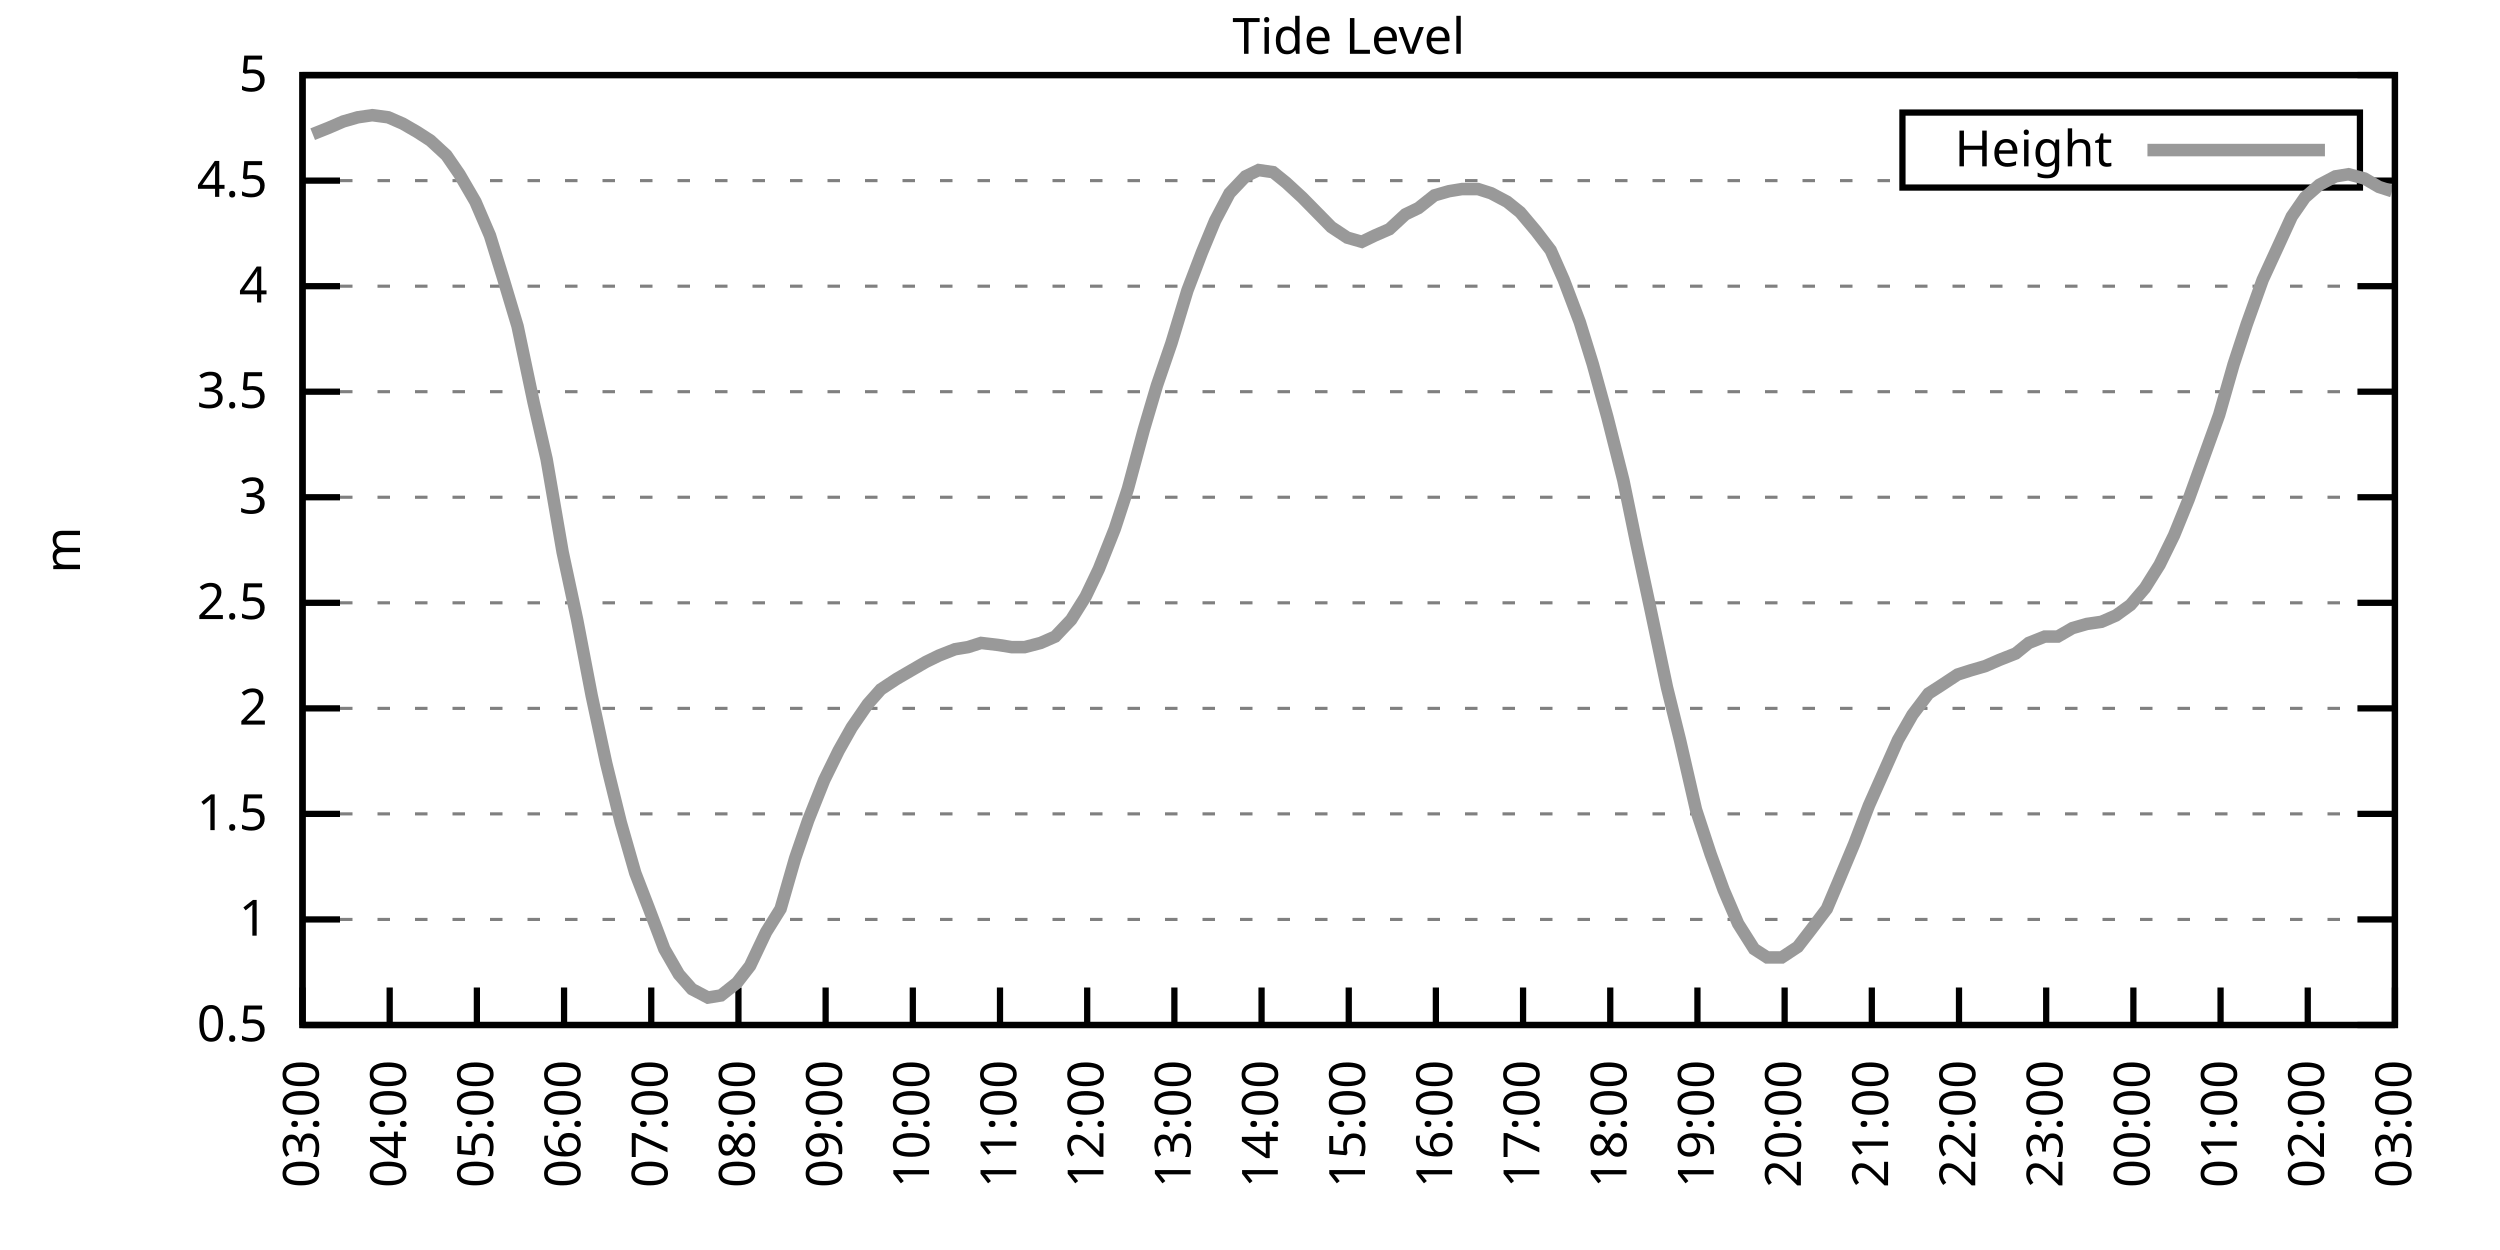
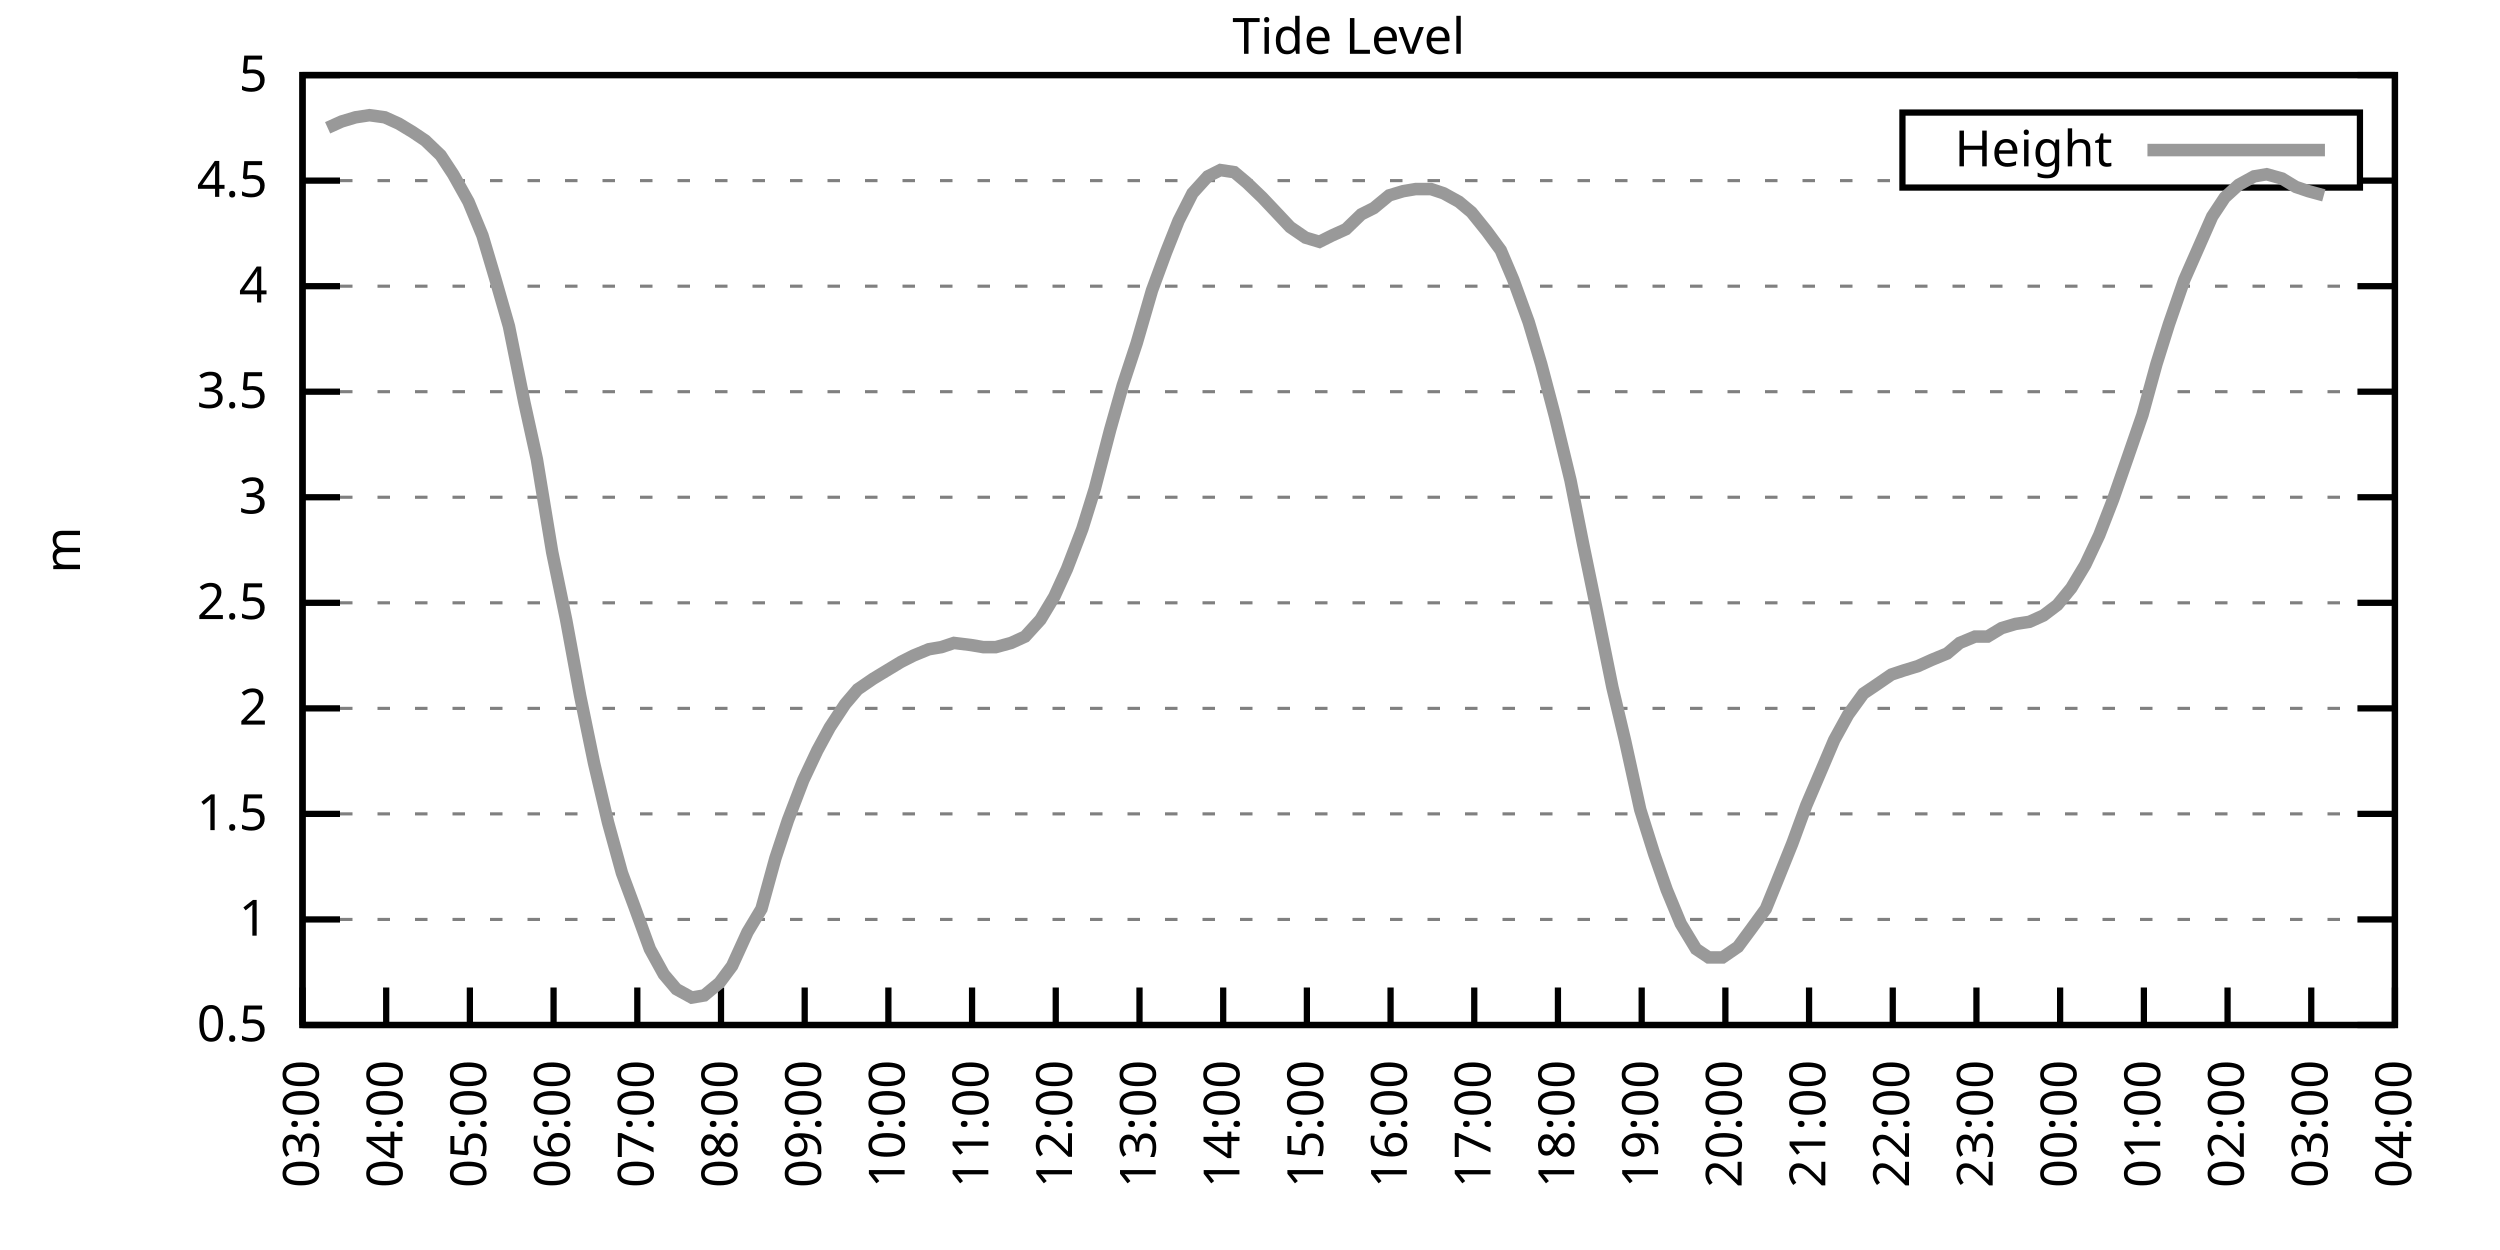
<svg xmlns="http://www.w3.org/2000/svg" xmlns:xlink="http://www.w3.org/1999/xlink" width="400" height="200" viewBox="0 0 400 200">
  <g id="gnuplot_canvas">
    <rect x="0" y="0" width="400" height="200" fill="none" />
    <defs>
      <circle id="gpDot" r="0.5" stroke-width="0.5" stroke="currentColor" />
      <path id="gpPt0" stroke-width="0.333" stroke="currentColor" d="M-1,0 h2 M0,-1 v2" />
      <path id="gpPt1" stroke-width="0.333" stroke="currentColor" d="M-1,-1 L1,1 M1,-1 L-1,1" />
      <path id="gpPt2" stroke-width="0.333" stroke="currentColor" d="M-1,0 L1,0 M0,-1 L0,1 M-1,-1 L1,1 M-1,1 L1,-1" />
      <rect id="gpPt3" stroke-width="0.333" stroke="currentColor" x="-1" y="-1" width="2" height="2" />
      <rect id="gpPt4" stroke-width="0.333" stroke="currentColor" fill="currentColor" x="-1" y="-1" width="2" height="2" />
      <circle id="gpPt5" stroke-width="0.333" stroke="currentColor" cx="0" cy="0" r="1" />
      <use xlink:href="#gpPt5" id="gpPt6" fill="currentColor" stroke="none" />
      <path id="gpPt7" stroke-width="0.333" stroke="currentColor" d="M0,-1.33 L-1.33,0.67 L1.33,0.67 z" />
      <use xlink:href="#gpPt7" id="gpPt8" fill="currentColor" stroke="none" />
      <use xlink:href="#gpPt7" id="gpPt9" stroke="currentColor" transform="rotate(180)" />
      <use xlink:href="#gpPt9" id="gpPt10" fill="currentColor" stroke="none" />
      <use xlink:href="#gpPt3" id="gpPt11" stroke="currentColor" transform="rotate(45)" />
      <use xlink:href="#gpPt11" id="gpPt12" fill="currentColor" stroke="none" />
      <path id="gpPt13" stroke-width="0.333" stroke="currentColor" d="M0,1.330 L1.265,0.411 L0.782,-1.067 L-0.782,-1.076 L-1.265,0.411 z" />
      <use xlink:href="#gpPt13" id="gpPt14" fill="currentColor" stroke="none" />
      <filter id="textbox" filterUnits="objectBoundingBox" x="0" y="0" height="1" width="1">
        <feFlood flood-color="white" flood-opacity="1" result="bgnd" />
        <feComposite in="SourceGraphic" in2="bgnd" operator="atop" />
      </filter>
      <filter id="greybox" filterUnits="objectBoundingBox" x="0" y="0" height="1" width="1">
        <feFlood flood-color="lightgrey" flood-opacity="1" result="grey" />
        <feComposite in="SourceGraphic" in2="grey" operator="atop" />
      </filter>
    </defs>
    <g fill="none" color="white" stroke="currentColor" stroke-width="1.00" stroke-linecap="butt" stroke-linejoin="miter">
</g>
    <g fill="none" color="black" stroke="currentColor" stroke-width="1.00" stroke-linecap="butt" stroke-linejoin="miter">
      <g stroke="none" shape-rendering="crispEdges">
        <polygon fill="rgb(255, 255, 255)" points="48.40,164.00 383.18,164.00 383.18,12.02 48.40,12.02 " />
      </g>
    </g>
    <g fill="none" color="black" stroke="currentColor" stroke-width="1.00" stroke-linecap="butt" stroke-linejoin="miter">
</g>
    <g fill="none" color="black" stroke="black" stroke-width="0.50" stroke-linecap="butt" stroke-linejoin="miter">
</g>
    <g fill="none" color="gray" stroke="currentColor" stroke-width="0.50" stroke-linecap="butt" stroke-linejoin="miter">
      <path stroke="gray" stroke-dasharray="2,4" class="gridline" d="M48.40,164.00 L383.19,164.00  " />
    </g>
    <g fill="none" color="gray" stroke="gray" stroke-width="1.00" stroke-linecap="butt" stroke-linejoin="miter">
</g>
    <g fill="none" color="black" stroke="currentColor" stroke-width="1.00" stroke-linecap="butt" stroke-linejoin="miter">
      <path stroke="black" d="M48.40,164.00 L54.40,164.00 M383.19,164.00 L377.19,164.00  " />
      <g transform="translate(42.80,166.60)" stroke="none" fill="black" font-family="Sans" font-size="8.00" text-anchor="end">
        <text>
          <tspan font-family="Sans"> 0.5</tspan>
        </text>
      </g>
    </g>
    <g fill="none" color="black" stroke="currentColor" stroke-width="1.00" stroke-linecap="butt" stroke-linejoin="miter">
</g>
    <g fill="none" color="black" stroke="black" stroke-width="0.50" stroke-linecap="butt" stroke-linejoin="miter">
</g>
    <g fill="none" color="gray" stroke="currentColor" stroke-width="0.50" stroke-linecap="butt" stroke-linejoin="miter">
      <path stroke="gray" stroke-dasharray="2,4" class="gridline" d="M48.40,147.11 L383.19,147.11  " />
    </g>
    <g fill="none" color="gray" stroke="gray" stroke-width="1.00" stroke-linecap="butt" stroke-linejoin="miter">
</g>
    <g fill="none" color="black" stroke="currentColor" stroke-width="1.00" stroke-linecap="butt" stroke-linejoin="miter">
      <path stroke="black" d="M48.40,147.11 L54.40,147.11 M383.19,147.11 L377.19,147.11  " />
      <g transform="translate(42.80,149.71)" stroke="none" fill="black" font-family="Sans" font-size="8.00" text-anchor="end">
        <text>
          <tspan font-family="Sans"> 1</tspan>
        </text>
      </g>
    </g>
    <g fill="none" color="black" stroke="currentColor" stroke-width="1.00" stroke-linecap="butt" stroke-linejoin="miter">
</g>
    <g fill="none" color="black" stroke="black" stroke-width="0.50" stroke-linecap="butt" stroke-linejoin="miter">
</g>
    <g fill="none" color="gray" stroke="currentColor" stroke-width="0.50" stroke-linecap="butt" stroke-linejoin="miter">
      <path stroke="gray" stroke-dasharray="2,4" class="gridline" d="M48.40,130.22 L383.19,130.22  " />
    </g>
    <g fill="none" color="gray" stroke="gray" stroke-width="1.00" stroke-linecap="butt" stroke-linejoin="miter">
</g>
    <g fill="none" color="black" stroke="currentColor" stroke-width="1.00" stroke-linecap="butt" stroke-linejoin="miter">
      <path stroke="black" d="M48.40,130.22 L54.40,130.22 M383.19,130.22 L377.19,130.22  " />
      <g transform="translate(42.80,132.82)" stroke="none" fill="black" font-family="Sans" font-size="8.00" text-anchor="end">
        <text>
          <tspan font-family="Sans"> 1.5</tspan>
        </text>
      </g>
    </g>
    <g fill="none" color="black" stroke="currentColor" stroke-width="1.00" stroke-linecap="butt" stroke-linejoin="miter">
</g>
    <g fill="none" color="black" stroke="black" stroke-width="0.50" stroke-linecap="butt" stroke-linejoin="miter">
</g>
    <g fill="none" color="gray" stroke="currentColor" stroke-width="0.50" stroke-linecap="butt" stroke-linejoin="miter">
      <path stroke="gray" stroke-dasharray="2,4" class="gridline" d="M48.40,113.34 L383.19,113.34  " />
    </g>
    <g fill="none" color="gray" stroke="gray" stroke-width="1.00" stroke-linecap="butt" stroke-linejoin="miter">
</g>
    <g fill="none" color="black" stroke="currentColor" stroke-width="1.00" stroke-linecap="butt" stroke-linejoin="miter">
      <path stroke="black" d="M48.40,113.34 L54.40,113.34 M383.19,113.34 L377.19,113.34  " />
      <g transform="translate(42.80,115.94)" stroke="none" fill="black" font-family="Sans" font-size="8.00" text-anchor="end">
        <text>
          <tspan font-family="Sans"> 2</tspan>
        </text>
      </g>
    </g>
    <g fill="none" color="black" stroke="currentColor" stroke-width="1.00" stroke-linecap="butt" stroke-linejoin="miter">
</g>
    <g fill="none" color="black" stroke="black" stroke-width="0.50" stroke-linecap="butt" stroke-linejoin="miter">
</g>
    <g fill="none" color="gray" stroke="currentColor" stroke-width="0.50" stroke-linecap="butt" stroke-linejoin="miter">
      <path stroke="gray" stroke-dasharray="2,4" class="gridline" d="M48.40,96.45 L383.19,96.45  " />
    </g>
    <g fill="none" color="gray" stroke="gray" stroke-width="1.00" stroke-linecap="butt" stroke-linejoin="miter">
</g>
    <g fill="none" color="black" stroke="currentColor" stroke-width="1.00" stroke-linecap="butt" stroke-linejoin="miter">
      <path stroke="black" d="M48.40,96.45 L54.40,96.45 M383.19,96.45 L377.19,96.45  " />
      <g transform="translate(42.80,99.05)" stroke="none" fill="black" font-family="Sans" font-size="8.00" text-anchor="end">
        <text>
          <tspan font-family="Sans"> 2.5</tspan>
        </text>
      </g>
    </g>
    <g fill="none" color="black" stroke="currentColor" stroke-width="1.00" stroke-linecap="butt" stroke-linejoin="miter">
</g>
    <g fill="none" color="black" stroke="black" stroke-width="0.50" stroke-linecap="butt" stroke-linejoin="miter">
</g>
    <g fill="none" color="gray" stroke="currentColor" stroke-width="0.50" stroke-linecap="butt" stroke-linejoin="miter">
      <path stroke="gray" stroke-dasharray="2,4" class="gridline" d="M48.40,79.56 L383.19,79.56  " />
    </g>
    <g fill="none" color="gray" stroke="gray" stroke-width="1.00" stroke-linecap="butt" stroke-linejoin="miter">
</g>
    <g fill="none" color="black" stroke="currentColor" stroke-width="1.00" stroke-linecap="butt" stroke-linejoin="miter">
      <path stroke="black" d="M48.40,79.56 L54.40,79.56 M383.19,79.56 L377.19,79.56  " />
      <g transform="translate(42.80,82.16)" stroke="none" fill="black" font-family="Sans" font-size="8.00" text-anchor="end">
        <text>
          <tspan font-family="Sans"> 3</tspan>
        </text>
      </g>
    </g>
    <g fill="none" color="black" stroke="currentColor" stroke-width="1.00" stroke-linecap="butt" stroke-linejoin="miter">
</g>
    <g fill="none" color="black" stroke="black" stroke-width="0.50" stroke-linecap="butt" stroke-linejoin="miter">
</g>
    <g fill="none" color="gray" stroke="currentColor" stroke-width="0.50" stroke-linecap="butt" stroke-linejoin="miter">
      <path stroke="gray" stroke-dasharray="2,4" class="gridline" d="M48.40,62.67 L383.19,62.67  " />
    </g>
    <g fill="none" color="gray" stroke="gray" stroke-width="1.00" stroke-linecap="butt" stroke-linejoin="miter">
</g>
    <g fill="none" color="black" stroke="currentColor" stroke-width="1.00" stroke-linecap="butt" stroke-linejoin="miter">
      <path stroke="black" d="M48.40,62.67 L54.40,62.67 M383.19,62.67 L377.19,62.67  " />
      <g transform="translate(42.80,65.27)" stroke="none" fill="black" font-family="Sans" font-size="8.00" text-anchor="end">
        <text>
          <tspan font-family="Sans"> 3.5</tspan>
        </text>
      </g>
    </g>
    <g fill="none" color="black" stroke="currentColor" stroke-width="1.00" stroke-linecap="butt" stroke-linejoin="miter">
</g>
    <g fill="none" color="black" stroke="black" stroke-width="0.50" stroke-linecap="butt" stroke-linejoin="miter">
</g>
    <g fill="none" color="gray" stroke="currentColor" stroke-width="0.50" stroke-linecap="butt" stroke-linejoin="miter">
      <path stroke="gray" stroke-dasharray="2,4" class="gridline" d="M48.40,45.79 L383.19,45.79  " />
    </g>
    <g fill="none" color="gray" stroke="gray" stroke-width="1.00" stroke-linecap="butt" stroke-linejoin="miter">
</g>
    <g fill="none" color="black" stroke="currentColor" stroke-width="1.00" stroke-linecap="butt" stroke-linejoin="miter">
      <path stroke="black" d="M48.40,45.79 L54.40,45.79 M383.19,45.79 L377.19,45.79  " />
      <g transform="translate(42.80,48.39)" stroke="none" fill="black" font-family="Sans" font-size="8.00" text-anchor="end">
        <text>
          <tspan font-family="Sans"> 4</tspan>
        </text>
      </g>
    </g>
    <g fill="none" color="black" stroke="currentColor" stroke-width="1.00" stroke-linecap="butt" stroke-linejoin="miter">
</g>
    <g fill="none" color="black" stroke="black" stroke-width="0.50" stroke-linecap="butt" stroke-linejoin="miter">
</g>
    <g fill="none" color="gray" stroke="currentColor" stroke-width="0.50" stroke-linecap="butt" stroke-linejoin="miter">
      <path stroke="gray" stroke-dasharray="2,4" class="gridline" d="M48.40,28.90 L304.39,28.90 M377.59,28.90 L383.19,28.90  " />
    </g>
    <g fill="none" color="gray" stroke="gray" stroke-width="1.00" stroke-linecap="butt" stroke-linejoin="miter">
</g>
    <g fill="none" color="black" stroke="currentColor" stroke-width="1.00" stroke-linecap="butt" stroke-linejoin="miter">
      <path stroke="black" d="M48.40,28.90 L54.40,28.90 M383.19,28.90 L377.19,28.90  " />
      <g transform="translate(42.80,31.50)" stroke="none" fill="black" font-family="Sans" font-size="8.00" text-anchor="end">
        <text>
          <tspan font-family="Sans"> 4.5</tspan>
        </text>
      </g>
    </g>
    <g fill="none" color="black" stroke="currentColor" stroke-width="1.00" stroke-linecap="butt" stroke-linejoin="miter">
</g>
    <g fill="none" color="black" stroke="black" stroke-width="0.50" stroke-linecap="butt" stroke-linejoin="miter">
</g>
    <g fill="none" color="gray" stroke="currentColor" stroke-width="0.50" stroke-linecap="butt" stroke-linejoin="miter">
      <path stroke="gray" stroke-dasharray="2,4" class="gridline" d="M48.40,12.01 L383.19,12.01  " />
    </g>
    <g fill="none" color="gray" stroke="gray" stroke-width="1.00" stroke-linecap="butt" stroke-linejoin="miter">
</g>
    <g fill="none" color="black" stroke="currentColor" stroke-width="1.00" stroke-linecap="butt" stroke-linejoin="miter">
      <path stroke="black" d="M48.40,12.01 L54.40,12.01 M383.19,12.01 L377.19,12.01  " />
      <g transform="translate(42.80,14.61)" stroke="none" fill="black" font-family="Sans" font-size="8.00" text-anchor="end">
        <text>
          <tspan font-family="Sans"> 5</tspan>
        </text>
      </g>
    </g>
    <g fill="none" color="black" stroke="currentColor" stroke-width="1.00" stroke-linecap="butt" stroke-linejoin="miter">
      <path stroke="black" d="M48.40,164.00 L48.40,158.00  " />
      <g transform="translate(51.00,169.60) rotate(270.00)" stroke="none" fill="black" font-family="Sans" font-size="8.00" text-anchor="end">
        <text>
          <tspan font-family="Sans">03:00</tspan>
        </text>
      </g>
    </g>
    <g fill="none" color="black" stroke="currentColor" stroke-width="1.00" stroke-linecap="butt" stroke-linejoin="miter">
-       <path stroke="black" d="M62.35,164.00 L62.35,158.00  " />
-       <g transform="translate(64.95,169.60) rotate(270.00)" stroke="none" fill="black" font-family="Sans" font-size="8.00" text-anchor="end">
+       <path stroke="black" d="M61.79,164.00 L61.79,158.00  " />
+       <g transform="translate(64.39,169.60) rotate(270.00)" stroke="none" fill="black" font-family="Sans" font-size="8.00" text-anchor="end">
        <text>
          <tspan font-family="Sans">04:00</tspan>
        </text>
      </g>
    </g>
    <g fill="none" color="black" stroke="currentColor" stroke-width="1.00" stroke-linecap="butt" stroke-linejoin="miter">
-       <path stroke="black" d="M76.30,164.00 L76.30,158.00  " />
-       <g transform="translate(78.90,169.60) rotate(270.00)" stroke="none" fill="black" font-family="Sans" font-size="8.00" text-anchor="end">
+       <path stroke="black" d="M75.18,164.00 L75.18,158.00  " />
+       <g transform="translate(77.78,169.60) rotate(270.00)" stroke="none" fill="black" font-family="Sans" font-size="8.00" text-anchor="end">
        <text>
          <tspan font-family="Sans">05:00</tspan>
        </text>
      </g>
    </g>
    <g fill="none" color="black" stroke="currentColor" stroke-width="1.00" stroke-linecap="butt" stroke-linejoin="miter">
-       <path stroke="black" d="M90.25,164.00 L90.25,158.00  " />
-       <g transform="translate(92.85,169.60) rotate(270.00)" stroke="none" fill="black" font-family="Sans" font-size="8.00" text-anchor="end">
+       <path stroke="black" d="M88.57,164.00 L88.57,158.00  " />
+       <g transform="translate(91.17,169.60) rotate(270.00)" stroke="none" fill="black" font-family="Sans" font-size="8.00" text-anchor="end">
        <text>
          <tspan font-family="Sans">06:00</tspan>
        </text>
      </g>
    </g>
    <g fill="none" color="black" stroke="currentColor" stroke-width="1.00" stroke-linecap="butt" stroke-linejoin="miter">
-       <path stroke="black" d="M104.20,164.00 L104.20,158.00  " />
-       <g transform="translate(106.80,169.60) rotate(270.00)" stroke="none" fill="black" font-family="Sans" font-size="8.00" text-anchor="end">
+       <path stroke="black" d="M101.97,164.00 L101.97,158.00  " />
+       <g transform="translate(104.57,169.60) rotate(270.00)" stroke="none" fill="black" font-family="Sans" font-size="8.00" text-anchor="end">
        <text>
          <tspan font-family="Sans">07:00</tspan>
        </text>
      </g>
    </g>
    <g fill="none" color="black" stroke="currentColor" stroke-width="1.00" stroke-linecap="butt" stroke-linejoin="miter">
-       <path stroke="black" d="M118.15,164.00 L118.15,158.00  " />
-       <g transform="translate(120.75,169.60) rotate(270.00)" stroke="none" fill="black" font-family="Sans" font-size="8.00" text-anchor="end">
+       <path stroke="black" d="M115.36,164.00 L115.36,158.00  " />
+       <g transform="translate(117.96,169.60) rotate(270.00)" stroke="none" fill="black" font-family="Sans" font-size="8.00" text-anchor="end">
        <text>
          <tspan font-family="Sans">08:00</tspan>
        </text>
      </g>
    </g>
    <g fill="none" color="black" stroke="currentColor" stroke-width="1.00" stroke-linecap="butt" stroke-linejoin="miter">
-       <path stroke="black" d="M132.10,164.00 L132.10,158.00  " />
-       <g transform="translate(134.70,169.60) rotate(270.00)" stroke="none" fill="black" font-family="Sans" font-size="8.00" text-anchor="end">
+       <path stroke="black" d="M128.75,164.00 L128.75,158.00  " />
+       <g transform="translate(131.35,169.60) rotate(270.00)" stroke="none" fill="black" font-family="Sans" font-size="8.00" text-anchor="end">
        <text>
          <tspan font-family="Sans">09:00</tspan>
        </text>
      </g>
    </g>
    <g fill="none" color="black" stroke="currentColor" stroke-width="1.00" stroke-linecap="butt" stroke-linejoin="miter">
-       <path stroke="black" d="M146.05,164.00 L146.05,158.00  " />
-       <g transform="translate(148.65,169.60) rotate(270.00)" stroke="none" fill="black" font-family="Sans" font-size="8.00" text-anchor="end">
+       <path stroke="black" d="M142.14,164.00 L142.14,158.00  " />
+       <g transform="translate(144.74,169.60) rotate(270.00)" stroke="none" fill="black" font-family="Sans" font-size="8.00" text-anchor="end">
        <text>
          <tspan font-family="Sans">10:00</tspan>
        </text>
      </g>
    </g>
    <g fill="none" color="black" stroke="currentColor" stroke-width="1.00" stroke-linecap="butt" stroke-linejoin="miter">
-       <path stroke="black" d="M160.00,164.00 L160.00,158.00  " />
-       <g transform="translate(162.60,169.60) rotate(270.00)" stroke="none" fill="black" font-family="Sans" font-size="8.00" text-anchor="end">
+       <path stroke="black" d="M155.53,164.00 L155.53,158.00  " />
+       <g transform="translate(158.13,169.60) rotate(270.00)" stroke="none" fill="black" font-family="Sans" font-size="8.00" text-anchor="end">
        <text>
          <tspan font-family="Sans">11:00</tspan>
        </text>
      </g>
    </g>
    <g fill="none" color="black" stroke="currentColor" stroke-width="1.00" stroke-linecap="butt" stroke-linejoin="miter">
-       <path stroke="black" d="M173.95,164.00 L173.95,158.00  " />
-       <g transform="translate(176.55,169.60) rotate(270.00)" stroke="none" fill="black" font-family="Sans" font-size="8.00" text-anchor="end">
+       <path stroke="black" d="M168.92,164.00 L168.92,158.00  " />
+       <g transform="translate(171.52,169.60) rotate(270.00)" stroke="none" fill="black" font-family="Sans" font-size="8.00" text-anchor="end">
        <text>
          <tspan font-family="Sans">12:00</tspan>
        </text>
      </g>
    </g>
    <g fill="none" color="black" stroke="currentColor" stroke-width="1.00" stroke-linecap="butt" stroke-linejoin="miter">
-       <path stroke="black" d="M187.90,164.00 L187.90,158.00  " />
-       <g transform="translate(190.50,169.60) rotate(270.00)" stroke="none" fill="black" font-family="Sans" font-size="8.00" text-anchor="end">
+       <path stroke="black" d="M182.32,164.00 L182.32,158.00  " />
+       <g transform="translate(184.92,169.60) rotate(270.00)" stroke="none" fill="black" font-family="Sans" font-size="8.00" text-anchor="end">
        <text>
          <tspan font-family="Sans">13:00</tspan>
        </text>
      </g>
    </g>
    <g fill="none" color="black" stroke="currentColor" stroke-width="1.00" stroke-linecap="butt" stroke-linejoin="miter">
-       <path stroke="black" d="M201.85,164.00 L201.85,158.00  " />
-       <g transform="translate(204.45,169.60) rotate(270.00)" stroke="none" fill="black" font-family="Sans" font-size="8.00" text-anchor="end">
+       <path stroke="black" d="M195.71,164.00 L195.71,158.00  " />
+       <g transform="translate(198.31,169.60) rotate(270.00)" stroke="none" fill="black" font-family="Sans" font-size="8.00" text-anchor="end">
        <text>
          <tspan font-family="Sans">14:00</tspan>
        </text>
      </g>
    </g>
    <g fill="none" color="black" stroke="currentColor" stroke-width="1.00" stroke-linecap="butt" stroke-linejoin="miter">
-       <path stroke="black" d="M215.80,164.00 L215.80,158.00  " />
-       <g transform="translate(218.40,169.60) rotate(270.00)" stroke="none" fill="black" font-family="Sans" font-size="8.00" text-anchor="end">
+       <path stroke="black" d="M209.10,164.00 L209.10,158.00  " />
+       <g transform="translate(211.70,169.60) rotate(270.00)" stroke="none" fill="black" font-family="Sans" font-size="8.00" text-anchor="end">
        <text>
          <tspan font-family="Sans">15:00</tspan>
        </text>
      </g>
    </g>
    <g fill="none" color="black" stroke="currentColor" stroke-width="1.00" stroke-linecap="butt" stroke-linejoin="miter">
-       <path stroke="black" d="M229.74,164.00 L229.74,158.00  " />
-       <g transform="translate(232.34,169.60) rotate(270.00)" stroke="none" fill="black" font-family="Sans" font-size="8.00" text-anchor="end">
+       <path stroke="black" d="M222.49,164.00 L222.49,158.00  " />
+       <g transform="translate(225.09,169.60) rotate(270.00)" stroke="none" fill="black" font-family="Sans" font-size="8.00" text-anchor="end">
        <text>
          <tspan font-family="Sans">16:00</tspan>
        </text>
      </g>
    </g>
    <g fill="none" color="black" stroke="currentColor" stroke-width="1.00" stroke-linecap="butt" stroke-linejoin="miter">
-       <path stroke="black" d="M243.69,164.00 L243.69,158.00  " />
-       <g transform="translate(246.29,169.60) rotate(270.00)" stroke="none" fill="black" font-family="Sans" font-size="8.00" text-anchor="end">
+       <path stroke="black" d="M235.88,164.00 L235.88,158.00  " />
+       <g transform="translate(238.48,169.60) rotate(270.00)" stroke="none" fill="black" font-family="Sans" font-size="8.00" text-anchor="end">
        <text>
          <tspan font-family="Sans">17:00</tspan>
        </text>
      </g>
    </g>
    <g fill="none" color="black" stroke="currentColor" stroke-width="1.00" stroke-linecap="butt" stroke-linejoin="miter">
-       <path stroke="black" d="M257.64,164.00 L257.64,158.00  " />
-       <g transform="translate(260.24,169.60) rotate(270.00)" stroke="none" fill="black" font-family="Sans" font-size="8.00" text-anchor="end">
+       <path stroke="black" d="M249.27,164.00 L249.27,158.00  " />
+       <g transform="translate(251.87,169.60) rotate(270.00)" stroke="none" fill="black" font-family="Sans" font-size="8.00" text-anchor="end">
        <text>
          <tspan font-family="Sans">18:00</tspan>
        </text>
      </g>
    </g>
    <g fill="none" color="black" stroke="currentColor" stroke-width="1.00" stroke-linecap="butt" stroke-linejoin="miter">
-       <path stroke="black" d="M271.59,164.00 L271.59,158.00  " />
-       <g transform="translate(274.19,169.60) rotate(270.00)" stroke="none" fill="black" font-family="Sans" font-size="8.00" text-anchor="end">
+       <path stroke="black" d="M262.67,164.00 L262.67,158.00  " />
+       <g transform="translate(265.27,169.60) rotate(270.00)" stroke="none" fill="black" font-family="Sans" font-size="8.00" text-anchor="end">
        <text>
          <tspan font-family="Sans">19:00</tspan>
        </text>
      </g>
    </g>
    <g fill="none" color="black" stroke="currentColor" stroke-width="1.00" stroke-linecap="butt" stroke-linejoin="miter">
-       <path stroke="black" d="M285.54,164.00 L285.54,158.00  " />
-       <g transform="translate(288.14,169.60) rotate(270.00)" stroke="none" fill="black" font-family="Sans" font-size="8.00" text-anchor="end">
+       <path stroke="black" d="M276.06,164.00 L276.06,158.00  " />
+       <g transform="translate(278.66,169.60) rotate(270.00)" stroke="none" fill="black" font-family="Sans" font-size="8.00" text-anchor="end">
        <text>
          <tspan font-family="Sans">20:00</tspan>
        </text>
      </g>
    </g>
    <g fill="none" color="black" stroke="currentColor" stroke-width="1.00" stroke-linecap="butt" stroke-linejoin="miter">
-       <path stroke="black" d="M299.49,164.00 L299.49,158.00  " />
-       <g transform="translate(302.09,169.60) rotate(270.00)" stroke="none" fill="black" font-family="Sans" font-size="8.00" text-anchor="end">
+       <path stroke="black" d="M289.45,164.00 L289.45,158.00  " />
+       <g transform="translate(292.05,169.60) rotate(270.00)" stroke="none" fill="black" font-family="Sans" font-size="8.00" text-anchor="end">
        <text>
          <tspan font-family="Sans">21:00</tspan>
        </text>
      </g>
    </g>
    <g fill="none" color="black" stroke="currentColor" stroke-width="1.00" stroke-linecap="butt" stroke-linejoin="miter">
-       <path stroke="black" d="M313.44,164.00 L313.44,158.00  " />
-       <g transform="translate(316.04,169.60) rotate(270.00)" stroke="none" fill="black" font-family="Sans" font-size="8.00" text-anchor="end">
+       <path stroke="black" d="M302.84,164.00 L302.84,158.00  " />
+       <g transform="translate(305.44,169.60) rotate(270.00)" stroke="none" fill="black" font-family="Sans" font-size="8.00" text-anchor="end">
        <text>
          <tspan font-family="Sans">22:00</tspan>
        </text>
      </g>
    </g>
    <g fill="none" color="black" stroke="currentColor" stroke-width="1.00" stroke-linecap="butt" stroke-linejoin="miter">
-       <path stroke="black" d="M327.39,164.00 L327.39,158.00  " />
-       <g transform="translate(329.99,169.60) rotate(270.00)" stroke="none" fill="black" font-family="Sans" font-size="8.00" text-anchor="end">
+       <path stroke="black" d="M316.23,164.00 L316.23,158.00  " />
+       <g transform="translate(318.83,169.60) rotate(270.00)" stroke="none" fill="black" font-family="Sans" font-size="8.00" text-anchor="end">
        <text>
          <tspan font-family="Sans">23:00</tspan>
        </text>
      </g>
    </g>
    <g fill="none" color="black" stroke="currentColor" stroke-width="1.00" stroke-linecap="butt" stroke-linejoin="miter">
-       <path stroke="black" d="M341.34,164.00 L341.34,158.00  " />
-       <g transform="translate(343.94,169.60) rotate(270.00)" stroke="none" fill="black" font-family="Sans" font-size="8.00" text-anchor="end">
+       <path stroke="black" d="M329.62,164.00 L329.62,158.00  " />
+       <g transform="translate(332.22,169.60) rotate(270.00)" stroke="none" fill="black" font-family="Sans" font-size="8.00" text-anchor="end">
        <text>
          <tspan font-family="Sans">00:00</tspan>
        </text>
      </g>
    </g>
    <g fill="none" color="black" stroke="currentColor" stroke-width="1.00" stroke-linecap="butt" stroke-linejoin="miter">
-       <path stroke="black" d="M355.29,164.00 L355.29,158.00  " />
-       <g transform="translate(357.89,169.60) rotate(270.00)" stroke="none" fill="black" font-family="Sans" font-size="8.00" text-anchor="end">
+       <path stroke="black" d="M343.02,164.00 L343.02,158.00  " />
+       <g transform="translate(345.62,169.60) rotate(270.00)" stroke="none" fill="black" font-family="Sans" font-size="8.00" text-anchor="end">
        <text>
          <tspan font-family="Sans">01:00</tspan>
        </text>
      </g>
    </g>
    <g fill="none" color="black" stroke="currentColor" stroke-width="1.00" stroke-linecap="butt" stroke-linejoin="miter">
-       <path stroke="black" d="M369.24,164.00 L369.24,158.00  " />
-       <g transform="translate(371.84,169.60) rotate(270.00)" stroke="none" fill="black" font-family="Sans" font-size="8.00" text-anchor="end">
+       <path stroke="black" d="M356.41,164.00 L356.41,158.00  " />
+       <g transform="translate(359.01,169.60) rotate(270.00)" stroke="none" fill="black" font-family="Sans" font-size="8.00" text-anchor="end">
        <text>
          <tspan font-family="Sans">02:00</tspan>
+         </text>
+       </g>
+     </g>
+     <g fill="none" color="black" stroke="currentColor" stroke-width="1.00" stroke-linecap="butt" stroke-linejoin="miter">
+       <path stroke="black" d="M369.80,164.00 L369.80,158.00  " />
+       <g transform="translate(372.40,169.60) rotate(270.00)" stroke="none" fill="black" font-family="Sans" font-size="8.00" text-anchor="end">
+         <text>
+           <tspan font-family="Sans">03:00</tspan>
        </text>
      </g>
    </g>
    <g fill="none" color="black" stroke="currentColor" stroke-width="1.00" stroke-linecap="butt" stroke-linejoin="miter">
      <path stroke="black" d="M383.19,164.00 L383.19,158.00  " />
      <g transform="translate(385.79,169.60) rotate(270.00)" stroke="none" fill="black" font-family="Sans" font-size="8.00" text-anchor="end">
        <text>
-           <tspan font-family="Sans">03:00</tspan>
+           <tspan font-family="Sans">04:00</tspan>
        </text>
      </g>
    </g>
    <g fill="none" color="black" stroke="currentColor" stroke-width="1.00" stroke-linecap="butt" stroke-linejoin="miter">
</g>
    <g fill="none" color="black" stroke="currentColor" stroke-width="1.00" stroke-linecap="butt" stroke-linejoin="miter">
      <path stroke="black" d="M48.40,12.01 L48.40,164.00 L383.19,164.00 L383.19,12.01 L48.40,12.01 Z  " />
    </g>
    <g fill="none" color="black" stroke="currentColor" stroke-width="1.00" stroke-linecap="butt" stroke-linejoin="miter">
</g>
    <g fill="none" color="black" stroke="currentColor" stroke-width="1.00" stroke-linecap="butt" stroke-linejoin="miter">
      <path stroke="black" d="M304.39,30.01 L304.39,18.01 L377.59,18.01 L377.59,30.01 L304.39,30.01 Z  " />
    </g>
    <g id="Tide_level_plot_1">
      <g fill="none" color="white" stroke="black" stroke-width="2.00" stroke-linecap="butt" stroke-linejoin="miter">
</g>
      <g fill="none" color="black" stroke="currentColor" stroke-width="2.00" stroke-linecap="butt" stroke-linejoin="miter">
        <g transform="translate(337.99,26.61)" stroke="none" fill="black" font-family="Sans" font-size="8.00" text-anchor="end">
          <text>
            <tspan font-family="Sans">Height</tspan>
          </text>
        </g>
      </g>
      <g fill="none" color="black" stroke="currentColor" stroke-width="2.00" stroke-linecap="butt" stroke-linejoin="miter">
-         <path stroke="rgb(153, 153, 153)" d="M343.59,24.01 L371.99,24.01 M50.03,21.47 L52.58,20.45 L54.91,19.44 L57.23,18.77 L59.56,18.43 L62.12,18.77   L64.44,19.78 L66.77,21.13 L68.86,22.48 L71.42,24.84 L73.51,27.88 L76.07,32.28 L78.39,37.68 L80.48,44.43   L82.81,52.20 L85.37,64.36 L87.46,73.48 L90.02,88.34 L92.34,99.15 L94.67,111.31 L96.99,122.12 L99.32,131.58   L101.64,139.68 L103.73,145.09 L106.29,151.84 L108.62,155.89 L110.71,158.26 L113.27,159.61 L115.36,159.27 L117.92,157.24   L120.01,154.54 L122.57,149.14 L124.89,145.42 L127.22,137.32 L129.31,131.24 L131.87,124.82 L134.19,120.09 L136.28,116.38   L138.84,112.66 L140.93,110.30 L143.49,108.61 L145.81,107.26 L148.14,105.91 L150.23,104.89 L152.79,103.88 L154.88,103.54   L156.97,102.87 L159.76,103.20 L161.86,103.54 L163.95,103.54 L166.51,102.87 L168.83,101.85 L171.39,99.15 L173.71,95.44   L175.81,91.04 L178.36,84.63 L180.46,78.21 L183.01,68.75 L185.11,61.66 L187.43,54.90 L189.99,46.46 L192.31,40.38   L194.41,35.32 L196.73,30.92 L199.29,28.22 L201.38,27.21 L203.71,27.55 L205.80,29.24 L208.36,31.60 L210.68,33.96   L213.01,36.33 L215.56,38.02 L217.89,38.69 L219.98,37.68 L222.30,36.67 L224.86,34.30 L226.95,33.29 L229.51,31.26   L231.84,30.59 L233.93,30.25 L236.49,30.25 L238.58,30.92 L241.14,32.28 L243.23,33.96 L245.79,37.00 L248.11,40.04   L250.20,44.77 L252.76,51.53 L254.85,58.28 L257.18,66.73 L259.74,76.86 L261.83,86.99 L264.15,97.80 L266.71,109.96   L268.80,118.40 L271.36,129.55 L273.69,136.64 L275.78,142.38 L278.10,147.79 L280.66,151.84 L282.75,153.19 L285.08,153.19   L287.64,151.50 L289.73,148.80 L292.29,145.42 L294.15,141.03 L296.70,134.95 L299.03,128.87 L301.58,123.13 L303.68,118.40   L306.00,114.35 L308.56,110.97 L310.65,109.62 L313.21,107.93 L315.30,107.26 L317.63,106.58 L319.95,105.57 L322.51,104.56   L324.60,102.87 L327.16,101.85 L329.25,101.85 L331.58,100.50 L333.90,99.83 L336.23,99.49 L338.55,98.48 L340.88,96.79   L343.20,94.08 L345.53,90.37 L347.85,85.64 L350.18,79.90 L352.50,73.48 L355.06,66.39 L357.38,58.28 L359.48,51.87   L362.03,44.77 L364.36,39.71 L366.68,34.64 L368.78,31.60 L371.10,29.57 L373.66,28.22 L375.75,27.88 L378.31,28.56   L380.63,29.91 L382.73,30.59  " />
+         <path stroke="rgb(153, 153, 153)" d="M343.59,24.01 L371.99,24.01 M52.42,20.45 L54.65,19.44 L56.88,18.77 L59.11,18.43 L61.57,18.77 L63.80,19.78   L66.03,21.13 L68.04,22.48 L70.50,24.84 L72.50,27.88 L74.96,32.28 L77.19,37.68 L79.20,44.43 L81.43,52.20   L83.89,64.36 L85.90,73.48 L88.35,88.34 L90.58,99.15 L92.82,111.31 L95.05,122.12 L97.28,131.58 L99.51,139.68   L101.52,145.09 L103.98,151.84 L106.21,155.89 L108.22,158.26 L110.67,159.61 L112.68,159.27 L115.13,157.24 L117.14,154.54   L119.60,149.14 L121.83,145.42 L124.06,137.32 L126.07,131.24 L128.53,124.82 L130.76,120.09 L132.77,116.38 L135.22,112.66   L137.23,110.30 L139.69,108.61 L141.92,107.26 L144.15,105.91 L146.16,104.89 L148.61,103.88 L150.62,103.54 L152.63,102.87   L155.31,103.20 L157.32,103.54 L159.33,103.54 L161.78,102.87 L164.01,101.85 L166.47,99.15 L168.70,95.44 L170.71,91.04   L173.17,84.63 L175.17,78.21 L177.63,68.75 L179.64,61.66 L181.87,54.90 L184.32,46.46 L186.56,40.38 L188.57,35.32   L190.80,30.92 L193.25,28.22 L195.26,27.21 L197.49,27.55 L199.50,29.24 L201.96,31.60 L204.19,33.96 L206.42,36.33   L208.88,38.02 L211.11,38.69 L213.12,37.68 L215.35,36.67 L217.80,34.30 L219.81,33.29 L222.27,31.26 L224.50,30.59   L226.51,30.25 L228.96,30.25 L230.97,30.92 L233.43,32.28 L235.44,33.96 L237.89,37.00 L240.12,40.04 L242.13,44.77   L244.59,51.53 L246.60,58.28 L248.83,66.73 L251.28,76.86 L253.29,86.99 L255.52,97.80 L257.98,109.96 L259.99,118.40   L262.44,129.55 L264.67,136.64 L266.68,142.38 L268.92,147.79 L271.37,151.84 L273.38,153.19 L275.61,153.19 L278.07,151.50   L280.07,148.80 L282.53,145.42 L284.32,141.03 L286.77,134.95 L289.00,128.87 L291.46,123.13 L293.47,118.40 L295.70,114.35   L298.15,110.97 L300.16,109.62 L302.62,107.93 L304.63,107.26 L306.86,106.58 L309.09,105.57 L311.54,104.56 L313.55,102.87   L316.01,101.85 L318.02,101.85 L320.25,100.50 L322.48,99.83 L324.71,99.49 L326.95,98.48 L329.18,96.79 L331.41,94.08   L333.64,90.37 L335.87,85.64 L338.10,79.90 L340.34,73.48 L342.79,66.39 L345.02,58.28 L347.03,51.87 L349.49,44.77   L351.72,39.71 L353.95,34.64 L355.96,31.60 L358.19,29.57 L360.65,28.22 L362.66,27.88 L365.11,28.56 L367.34,29.91   L369.35,30.59 L371.81,31.26  " />
      </g>
    </g>
    <g fill="none" color="black" stroke="currentColor" stroke-width="2.00" stroke-linecap="butt" stroke-linejoin="miter">
</g>
    <g fill="none" color="black" stroke="black" stroke-width="1.00" stroke-linecap="butt" stroke-linejoin="miter">
</g>
    <g fill="none" color="black" stroke="currentColor" stroke-width="1.00" stroke-linecap="butt" stroke-linejoin="miter">
      <path stroke="black" d="M48.40,12.01 L48.40,164.00 L383.19,164.00 L383.19,12.01 L48.40,12.01 Z  " />
      <g transform="translate(12.80,88.01) rotate(270.00)" stroke="none" fill="black" font-family="Sans" font-size="8.00" text-anchor="middle">
        <text>
          <tspan font-family="Sans">m</tspan>
        </text>
      </g>
    </g>
    <g fill="none" color="black" stroke="currentColor" stroke-width="1.00" stroke-linecap="butt" stroke-linejoin="miter">
</g>
    <g fill="none" color="black" stroke="currentColor" stroke-width="1.00" stroke-linecap="butt" stroke-linejoin="miter">
      <g transform="translate(215.79,8.61)" stroke="none" fill="black" font-family="Sans" font-size="8.00" text-anchor="middle">
        <text>
          <tspan font-family="Sans">Tide Level</tspan>
        </text>
      </g>
    </g>
    <g fill="none" color="black" stroke="currentColor" stroke-width="1.00" stroke-linecap="butt" stroke-linejoin="miter">
</g>
  </g>
</svg>
